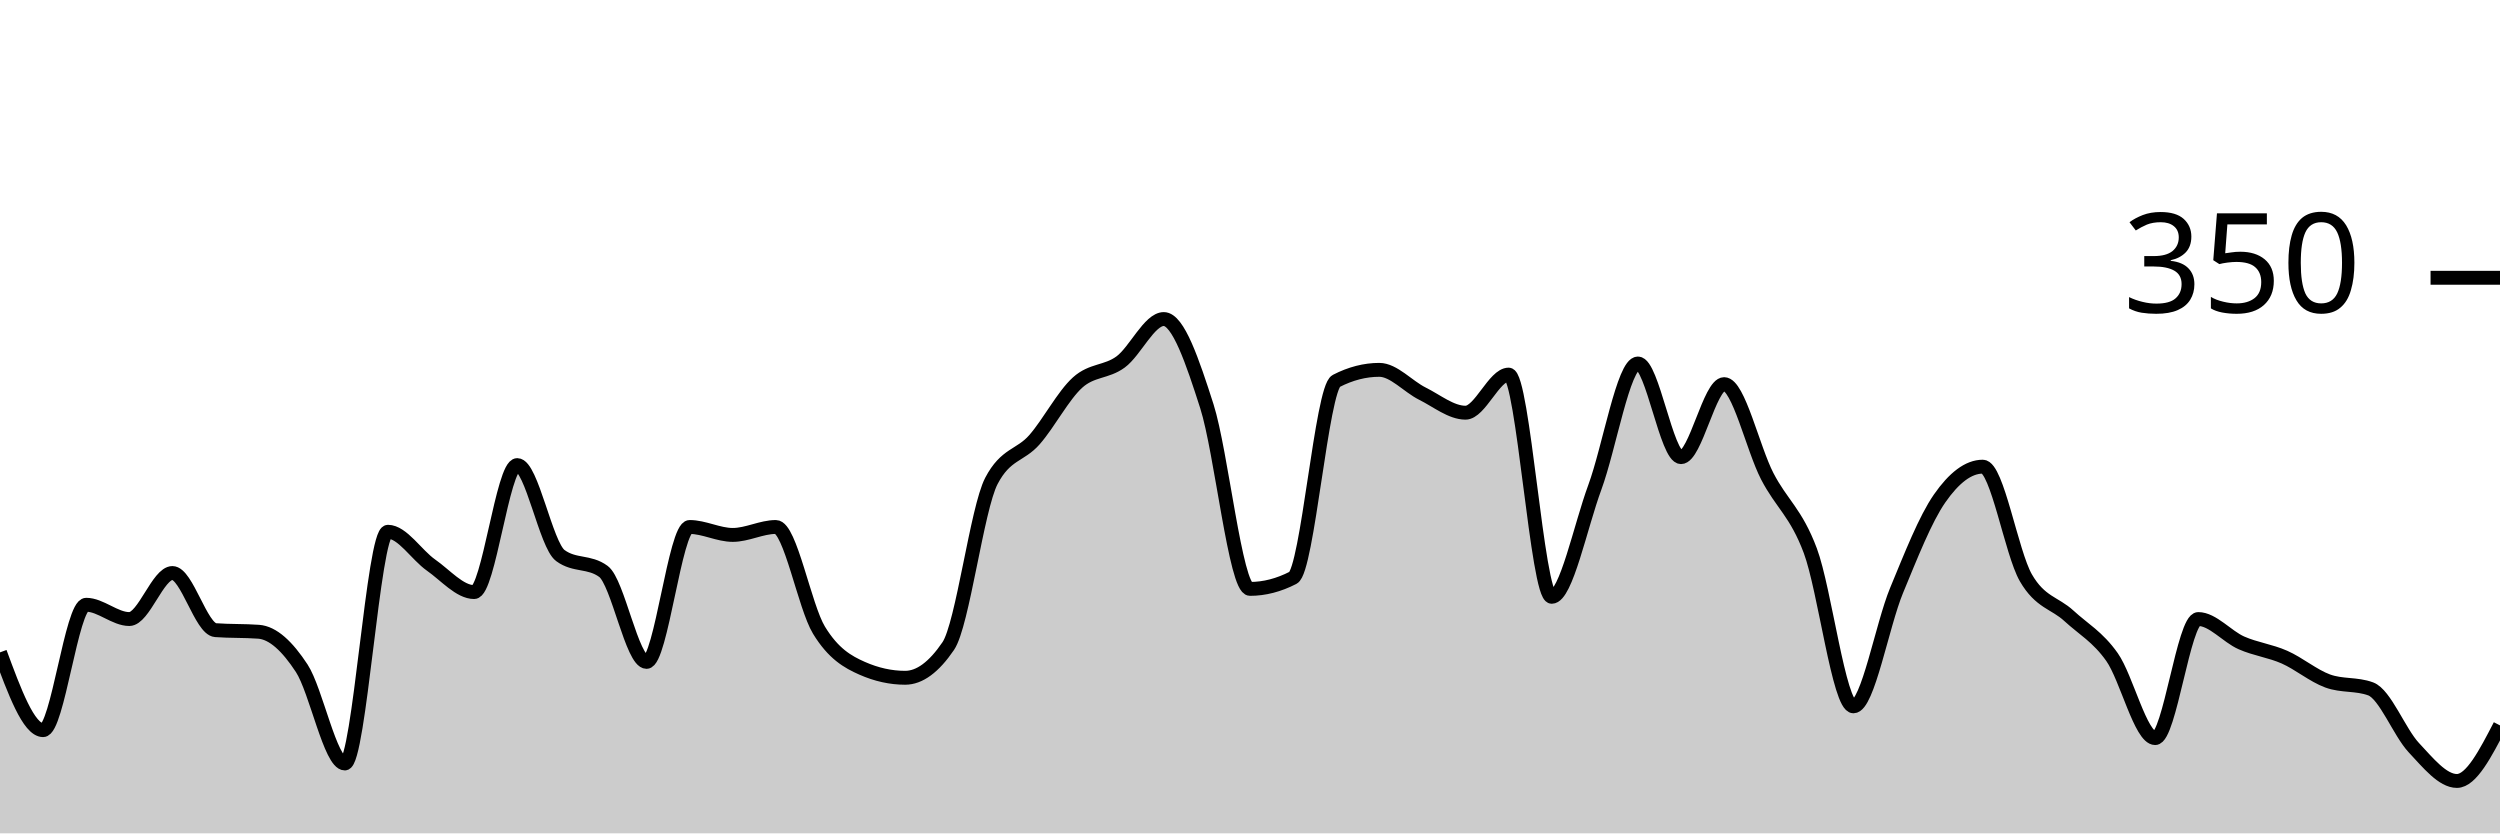
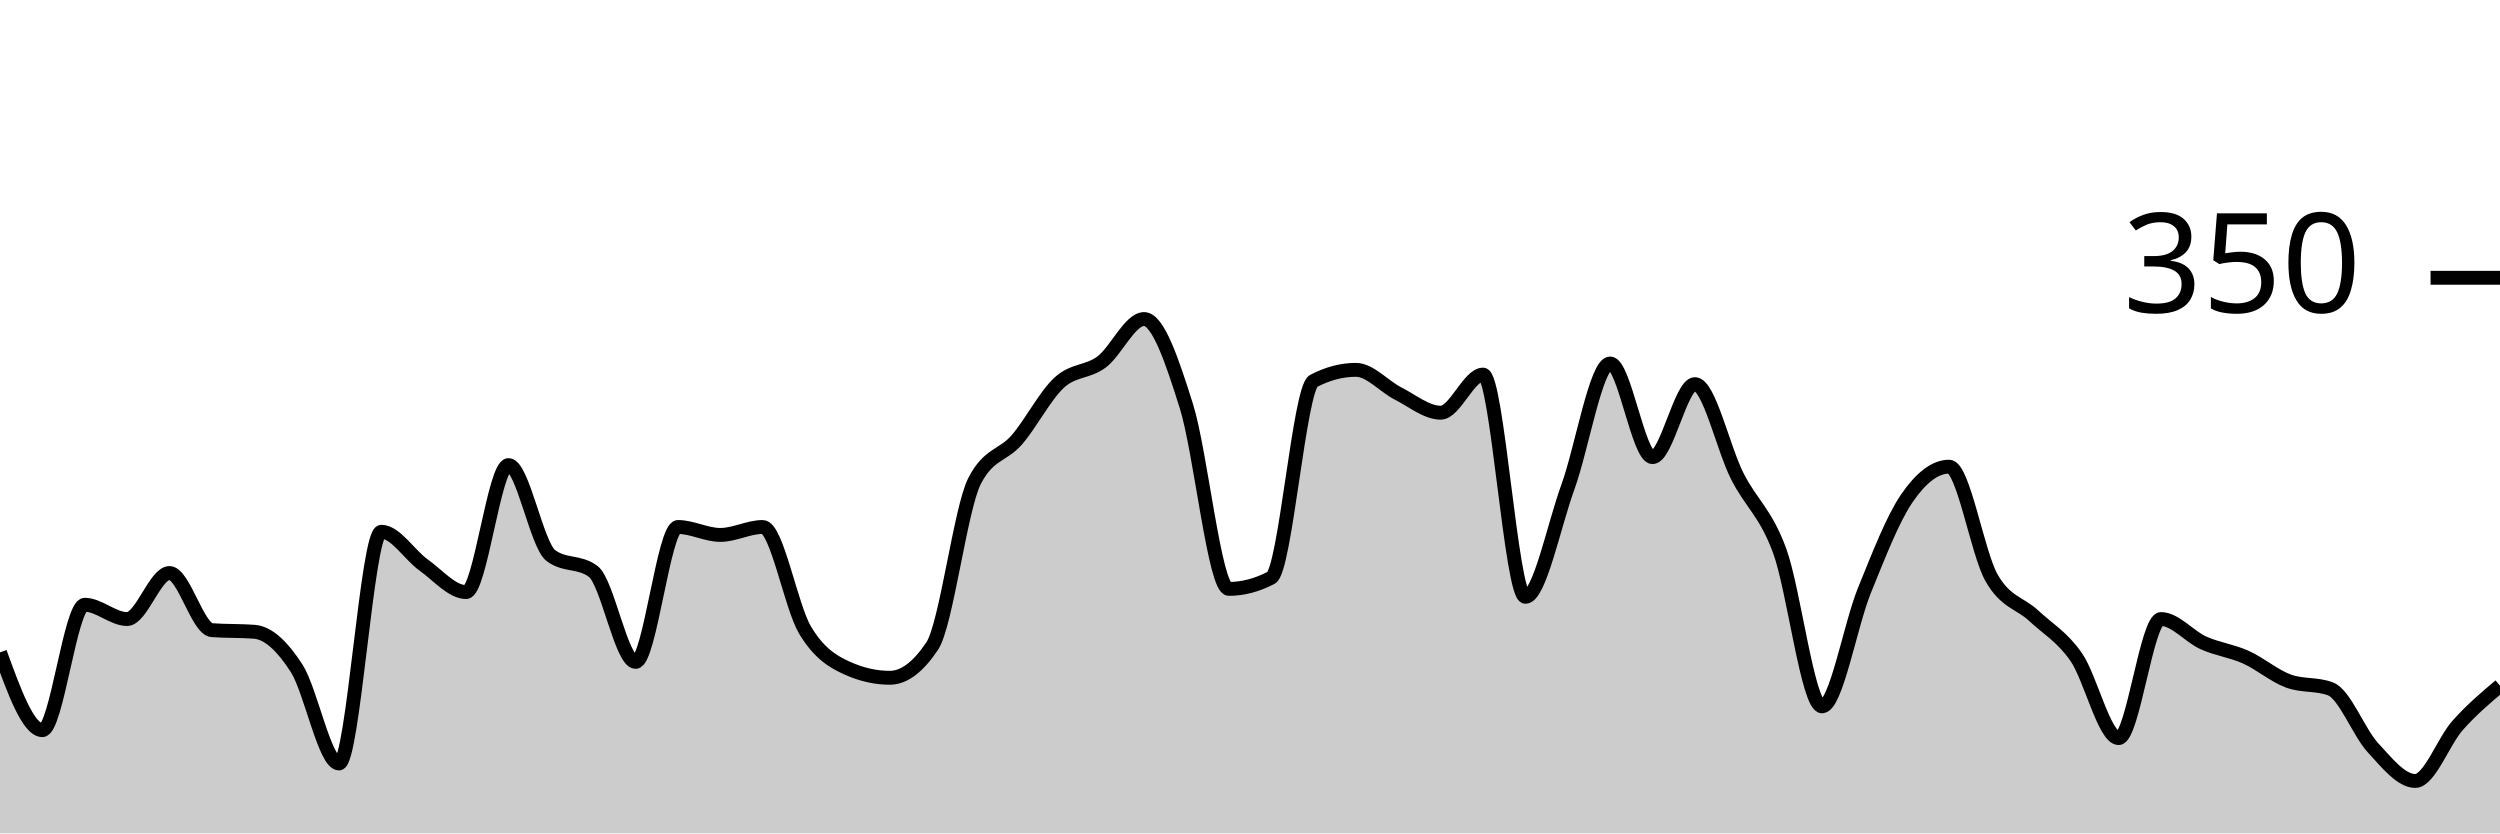
<svg xmlns="http://www.w3.org/2000/svg" viewBox="0 0 180 60">
  <g transform="translate(0,20)">
-     <path class="area" fill="rgba(0, 0, 0, 0.2)" d="M0,26.971C1.034,29.771,2.069,32.571,3.103,32.571C4.138,32.571,5.172,23.543,6.207,23.543C7.241,23.543,8.276,24.571,9.31,24.571C10.345,24.571,11.379,21.257,12.414,21.257C13.448,21.257,14.483,25.295,15.517,25.371C16.552,25.448,17.586,25.41,18.621,25.486C19.655,25.562,20.69,26.533,21.724,28.114C22.759,29.695,23.793,34.971,24.828,34.971C25.862,34.971,26.897,18.286,27.931,18.286C28.966,18.286,30,19.962,31.034,20.686C32.069,21.41,33.103,22.629,34.138,22.629C35.172,22.629,36.207,13.486,37.241,13.486C38.276,13.486,39.31,19.238,40.345,20C41.379,20.762,42.414,20.381,43.448,21.143C44.483,21.905,45.517,27.657,46.552,27.657C47.586,27.657,48.621,17.943,49.655,17.943C50.69,17.943,51.724,18.514,52.759,18.514C53.793,18.514,54.828,17.943,55.862,17.943C56.897,17.943,57.931,23.676,58.966,25.371C60,27.067,61.034,27.657,62.069,28.114C63.103,28.571,64.138,28.8,65.172,28.8C66.207,28.8,67.241,28.038,68.276,26.514C69.31,24.99,70.345,16.61,71.379,14.629C72.414,12.648,73.448,12.838,74.483,11.657C75.517,10.476,76.552,8.476,77.586,7.543C78.621,6.61,79.655,6.819,80.69,6.057C81.724,5.295,82.759,2.971,83.793,2.971C84.828,2.971,85.862,6.019,86.897,9.257C87.931,12.495,88.966,22.4,90,22.4C91.034,22.4,92.069,22.133,93.103,21.6C94.138,21.067,95.172,7.962,96.207,7.429C97.241,6.895,98.276,6.629,99.31,6.629C100.345,6.629,101.379,7.829,102.414,8.343C103.448,8.857,104.483,9.714,105.517,9.714C106.552,9.714,107.586,6.971,108.621,6.971C109.655,6.971,110.69,22.971,111.724,22.971C112.759,22.971,113.793,17.886,114.828,15.086C115.862,12.286,116.897,6.171,117.931,6.171C118.966,6.171,120,12.914,121.034,12.914C122.069,12.914,123.103,7.657,124.138,7.657C125.172,7.657,126.207,12.286,127.241,14.286C128.276,16.286,129.31,16.895,130.345,19.657C131.379,22.419,132.414,30.857,133.448,30.857C134.483,30.857,135.517,25.01,136.552,22.514C137.586,20.019,138.621,17.371,139.655,15.886C140.69,14.4,141.724,13.6,142.759,13.6C143.793,13.6,144.828,19.81,145.862,21.6C146.897,23.39,147.931,23.39,148.966,24.343C150,25.295,151.034,25.848,152.069,27.314C153.103,28.781,154.138,33.143,155.172,33.143C156.207,33.143,157.241,24.571,158.276,24.571C159.31,24.571,160.345,25.829,161.379,26.286C162.414,26.743,163.448,26.857,164.483,27.314C165.517,27.771,166.552,28.648,167.586,29.029C168.621,29.41,169.655,29.219,170.69,29.6C171.724,29.981,172.759,32.724,173.793,33.829C174.828,34.933,175.862,36.229,176.897,36.229C177.931,36.229,178.966,34.229,180,32.229L180,40C178.966,40,177.931,40,176.897,40C175.862,40,174.828,40,173.793,40C172.759,40,171.724,40,170.69,40C169.655,40,168.621,40,167.586,40C166.552,40,165.517,40,164.483,40C163.448,40,162.414,40,161.379,40C160.345,40,159.31,40,158.276,40C157.241,40,156.207,40,155.172,40C154.138,40,153.103,40,152.069,40C151.034,40,150,40,148.966,40C147.931,40,146.897,40,145.862,40C144.828,40,143.793,40,142.759,40C141.724,40,140.69,40,139.655,40C138.621,40,137.586,40,136.552,40C135.517,40,134.483,40,133.448,40C132.414,40,131.379,40,130.345,40C129.31,40,128.276,40,127.241,40C126.207,40,125.172,40,124.138,40C123.103,40,122.069,40,121.034,40C120,40,118.966,40,117.931,40C116.897,40,115.862,40,114.828,40C113.793,40,112.759,40,111.724,40C110.69,40,109.655,40,108.621,40C107.586,40,106.552,40,105.517,40C104.483,40,103.448,40,102.414,40C101.379,40,100.345,40,99.31,40C98.276,40,97.241,40,96.207,40C95.172,40,94.138,40,93.103,40C92.069,40,91.034,40,90,40C88.966,40,87.931,40,86.897,40C85.862,40,84.828,40,83.793,40C82.759,40,81.724,40,80.69,40C79.655,40,78.621,40,77.586,40C76.552,40,75.517,40,74.483,40C73.448,40,72.414,40,71.379,40C70.345,40,69.31,40,68.276,40C67.241,40,66.207,40,65.172,40C64.138,40,63.103,40,62.069,40C61.034,40,60,40,58.966,40C57.931,40,56.897,40,55.862,40C54.828,40,53.793,40,52.759,40C51.724,40,50.69,40,49.655,40C48.621,40,47.586,40,46.552,40C45.517,40,44.483,40,43.448,40C42.414,40,41.379,40,40.345,40C39.31,40,38.276,40,37.241,40C36.207,40,35.172,40,34.138,40C33.103,40,32.069,40,31.034,40C30,40,28.966,40,27.931,40C26.897,40,25.862,40,24.828,40C23.793,40,22.759,40,21.724,40C20.69,40,19.655,40,18.621,40C17.586,40,16.552,40,15.517,40C14.483,40,13.448,40,12.414,40C11.379,40,10.345,40,9.31,40C8.276,40,7.241,40,6.207,40C5.172,40,4.138,40,3.103,40C2.069,40,1.034,40,0,40Z" />
-     <path class="line" stroke="black" fill="none" d="M0,26.971C1.034,29.771,2.069,32.571,3.103,32.571C4.138,32.571,5.172,23.543,6.207,23.543C7.241,23.543,8.276,24.571,9.31,24.571C10.345,24.571,11.379,21.257,12.414,21.257C13.448,21.257,14.483,25.295,15.517,25.371C16.552,25.448,17.586,25.41,18.621,25.486C19.655,25.562,20.69,26.533,21.724,28.114C22.759,29.695,23.793,34.971,24.828,34.971C25.862,34.971,26.897,18.286,27.931,18.286C28.966,18.286,30,19.962,31.034,20.686C32.069,21.41,33.103,22.629,34.138,22.629C35.172,22.629,36.207,13.486,37.241,13.486C38.276,13.486,39.31,19.238,40.345,20C41.379,20.762,42.414,20.381,43.448,21.143C44.483,21.905,45.517,27.657,46.552,27.657C47.586,27.657,48.621,17.943,49.655,17.943C50.69,17.943,51.724,18.514,52.759,18.514C53.793,18.514,54.828,17.943,55.862,17.943C56.897,17.943,57.931,23.676,58.966,25.371C60,27.067,61.034,27.657,62.069,28.114C63.103,28.571,64.138,28.8,65.172,28.8C66.207,28.8,67.241,28.038,68.276,26.514C69.31,24.99,70.345,16.61,71.379,14.629C72.414,12.648,73.448,12.838,74.483,11.657C75.517,10.476,76.552,8.476,77.586,7.543C78.621,6.61,79.655,6.819,80.69,6.057C81.724,5.295,82.759,2.971,83.793,2.971C84.828,2.971,85.862,6.019,86.897,9.257C87.931,12.495,88.966,22.4,90,22.4C91.034,22.4,92.069,22.133,93.103,21.6C94.138,21.067,95.172,7.962,96.207,7.429C97.241,6.895,98.276,6.629,99.31,6.629C100.345,6.629,101.379,7.829,102.414,8.343C103.448,8.857,104.483,9.714,105.517,9.714C106.552,9.714,107.586,6.971,108.621,6.971C109.655,6.971,110.69,22.971,111.724,22.971C112.759,22.971,113.793,17.886,114.828,15.086C115.862,12.286,116.897,6.171,117.931,6.171C118.966,6.171,120,12.914,121.034,12.914C122.069,12.914,123.103,7.657,124.138,7.657C125.172,7.657,126.207,12.286,127.241,14.286C128.276,16.286,129.31,16.895,130.345,19.657C131.379,22.419,132.414,30.857,133.448,30.857C134.483,30.857,135.517,25.01,136.552,22.514C137.586,20.019,138.621,17.371,139.655,15.886C140.69,14.4,141.724,13.6,142.759,13.6C143.793,13.6,144.828,19.81,145.862,21.6C146.897,23.39,147.931,23.39,148.966,24.343C150,25.295,151.034,25.848,152.069,27.314C153.103,28.781,154.138,33.143,155.172,33.143C156.207,33.143,157.241,24.571,158.276,24.571C159.31,24.571,160.345,25.829,161.379,26.286C162.414,26.743,163.448,26.857,164.483,27.314C165.517,27.771,166.552,28.648,167.586,29.029C168.621,29.41,169.655,29.219,170.69,29.6C171.724,29.981,172.759,32.724,173.793,33.829C174.828,34.933,175.862,36.229,176.897,36.229C177.931,36.229,178.966,34.229,180,32.229" />
+     <path class="area" fill="rgba(0, 0, 0, 0.2)" d="M0,26.971C1.017,29.771,2.034,32.571,3.051,32.571C4.068,32.571,5.085,23.543,6.102,23.543C7.119,23.543,8.136,24.571,9.153,24.571C10.169,24.571,11.186,21.257,12.203,21.257C13.22,21.257,14.237,25.295,15.254,25.371C16.271,25.448,17.288,25.41,18.305,25.486C19.322,25.562,20.339,26.533,21.356,28.114C22.373,29.695,23.39,34.971,24.407,34.971C25.424,34.971,26.441,18.286,27.458,18.286C28.475,18.286,29.492,19.962,30.508,20.686C31.525,21.41,32.542,22.629,33.559,22.629C34.576,22.629,35.593,13.486,36.61,13.486C37.627,13.486,38.644,19.238,39.661,20C40.678,20.762,41.695,20.381,42.712,21.143C43.729,21.905,44.746,27.657,45.763,27.657C46.78,27.657,47.797,17.943,48.814,17.943C49.831,17.943,50.847,18.514,51.864,18.514C52.881,18.514,53.898,17.943,54.915,17.943C55.932,17.943,56.949,23.676,57.966,25.371C58.983,27.067,60,27.657,61.017,28.114C62.034,28.571,63.051,28.8,64.068,28.8C65.085,28.8,66.102,28.038,67.119,26.514C68.136,24.99,69.153,16.61,70.169,14.629C71.186,12.648,72.203,12.838,73.22,11.657C74.237,10.476,75.254,8.476,76.271,7.543C77.288,6.61,78.305,6.819,79.322,6.057C80.339,5.295,81.356,2.971,82.373,2.971C83.39,2.971,84.407,6.019,85.424,9.257C86.441,12.495,87.458,22.4,88.475,22.4C89.492,22.4,90.508,22.133,91.525,21.6C92.542,21.067,93.559,7.962,94.576,7.429C95.593,6.895,96.61,6.629,97.627,6.629C98.644,6.629,99.661,7.829,100.678,8.343C101.695,8.857,102.712,9.714,103.729,9.714C104.746,9.714,105.763,6.971,106.78,6.971C107.797,6.971,108.814,22.971,109.831,22.971C110.847,22.971,111.864,17.886,112.881,15.086C113.898,12.286,114.915,6.171,115.932,6.171C116.949,6.171,117.966,12.914,118.983,12.914C120,12.914,121.017,7.657,122.034,7.657C123.051,7.657,124.068,12.286,125.085,14.286C126.102,16.286,127.119,16.895,128.136,19.657C129.153,22.419,130.169,30.857,131.186,30.857C132.203,30.857,133.22,25.01,134.237,22.514C135.254,20.019,136.271,17.371,137.288,15.886C138.305,14.4,139.322,13.6,140.339,13.6C141.356,13.6,142.373,19.81,143.39,21.6C144.407,23.39,145.424,23.39,146.441,24.343C147.458,25.295,148.475,25.848,149.492,27.314C150.508,28.781,151.525,33.143,152.542,33.143C153.559,33.143,154.576,24.571,155.593,24.571C156.61,24.571,157.627,25.829,158.644,26.286C159.661,26.743,160.678,26.857,161.695,27.314C162.712,27.771,163.729,28.648,164.746,29.029C165.763,29.41,166.78,29.219,167.797,29.6C168.814,29.981,169.831,32.724,170.847,33.829C171.864,34.933,172.881,36.229,173.898,36.229C174.915,36.229,175.932,33.371,176.949,32.229C177.966,31.086,178.983,30.229,180,29.371L180,40C178.983,40,177.966,40,176.949,40C175.932,40,174.915,40,173.898,40C172.881,40,171.864,40,170.847,40C169.831,40,168.814,40,167.797,40C166.78,40,165.763,40,164.746,40C163.729,40,162.712,40,161.695,40C160.678,40,159.661,40,158.644,40C157.627,40,156.61,40,155.593,40C154.576,40,153.559,40,152.542,40C151.525,40,150.508,40,149.492,40C148.475,40,147.458,40,146.441,40C145.424,40,144.407,40,143.39,40C142.373,40,141.356,40,140.339,40C139.322,40,138.305,40,137.288,40C136.271,40,135.254,40,134.237,40C133.22,40,132.203,40,131.186,40C130.169,40,129.153,40,128.136,40C127.119,40,126.102,40,125.085,40C124.068,40,123.051,40,122.034,40C121.017,40,120,40,118.983,40C117.966,40,116.949,40,115.932,40C114.915,40,113.898,40,112.881,40C111.864,40,110.847,40,109.831,40C108.814,40,107.797,40,106.78,40C105.763,40,104.746,40,103.729,40C102.712,40,101.695,40,100.678,40C99.661,40,98.644,40,97.627,40C96.61,40,95.593,40,94.576,40C93.559,40,92.542,40,91.525,40C90.508,40,89.492,40,88.475,40C87.458,40,86.441,40,85.424,40C84.407,40,83.39,40,82.373,40C81.356,40,80.339,40,79.322,40C78.305,40,77.288,40,76.271,40C75.254,40,74.237,40,73.22,40C72.203,40,71.186,40,70.169,40C69.153,40,68.136,40,67.119,40C66.102,40,65.085,40,64.068,40C63.051,40,62.034,40,61.017,40C60,40,58.983,40,57.966,40C56.949,40,55.932,40,54.915,40C53.898,40,52.881,40,51.864,40C50.847,40,49.831,40,48.814,40C47.797,40,46.78,40,45.763,40C44.746,40,43.729,40,42.712,40C41.695,40,40.678,40,39.661,40C38.644,40,37.627,40,36.61,40C35.593,40,34.576,40,33.559,40C32.542,40,31.525,40,30.508,40C29.492,40,28.475,40,27.458,40C26.441,40,25.424,40,24.407,40C23.39,40,22.373,40,21.356,40C20.339,40,19.322,40,18.305,40C17.288,40,16.271,40,15.254,40C14.237,40,13.22,40,12.203,40C11.186,40,10.169,40,9.153,40C8.136,40,7.119,40,6.102,40C5.085,40,4.068,40,3.051,40C2.034,40,1.017,40,0,40Z" />
+     <path class="line" stroke="black" fill="none" d="M0,26.971C1.017,29.771,2.034,32.571,3.051,32.571C4.068,32.571,5.085,23.543,6.102,23.543C7.119,23.543,8.136,24.571,9.153,24.571C10.169,24.571,11.186,21.257,12.203,21.257C13.22,21.257,14.237,25.295,15.254,25.371C16.271,25.448,17.288,25.41,18.305,25.486C19.322,25.562,20.339,26.533,21.356,28.114C22.373,29.695,23.39,34.971,24.407,34.971C25.424,34.971,26.441,18.286,27.458,18.286C28.475,18.286,29.492,19.962,30.508,20.686C31.525,21.41,32.542,22.629,33.559,22.629C34.576,22.629,35.593,13.486,36.61,13.486C37.627,13.486,38.644,19.238,39.661,20C40.678,20.762,41.695,20.381,42.712,21.143C43.729,21.905,44.746,27.657,45.763,27.657C46.78,27.657,47.797,17.943,48.814,17.943C49.831,17.943,50.847,18.514,51.864,18.514C52.881,18.514,53.898,17.943,54.915,17.943C55.932,17.943,56.949,23.676,57.966,25.371C58.983,27.067,60,27.657,61.017,28.114C62.034,28.571,63.051,28.8,64.068,28.8C65.085,28.8,66.102,28.038,67.119,26.514C68.136,24.99,69.153,16.61,70.169,14.629C71.186,12.648,72.203,12.838,73.22,11.657C74.237,10.476,75.254,8.476,76.271,7.543C77.288,6.61,78.305,6.819,79.322,6.057C80.339,5.295,81.356,2.971,82.373,2.971C83.39,2.971,84.407,6.019,85.424,9.257C86.441,12.495,87.458,22.4,88.475,22.4C89.492,22.4,90.508,22.133,91.525,21.6C92.542,21.067,93.559,7.962,94.576,7.429C95.593,6.895,96.61,6.629,97.627,6.629C98.644,6.629,99.661,7.829,100.678,8.343C101.695,8.857,102.712,9.714,103.729,9.714C104.746,9.714,105.763,6.971,106.78,6.971C107.797,6.971,108.814,22.971,109.831,22.971C110.847,22.971,111.864,17.886,112.881,15.086C113.898,12.286,114.915,6.171,115.932,6.171C116.949,6.171,117.966,12.914,118.983,12.914C120,12.914,121.017,7.657,122.034,7.657C123.051,7.657,124.068,12.286,125.085,14.286C126.102,16.286,127.119,16.895,128.136,19.657C129.153,22.419,130.169,30.857,131.186,30.857C132.203,30.857,133.22,25.01,134.237,22.514C135.254,20.019,136.271,17.371,137.288,15.886C138.305,14.4,139.322,13.6,140.339,13.6C141.356,13.6,142.373,19.81,143.39,21.6C144.407,23.39,145.424,23.39,146.441,24.343C147.458,25.295,148.475,25.848,149.492,27.314C150.508,28.781,151.525,33.143,152.542,33.143C153.559,33.143,154.576,24.571,155.593,24.571C156.61,24.571,157.627,25.829,158.644,26.286C159.661,26.743,160.678,26.857,161.695,27.314C162.712,27.771,163.729,28.648,164.746,29.029C165.763,29.41,166.78,29.219,167.797,29.6C168.814,29.981,169.831,32.724,170.847,33.829C171.864,34.933,172.881,36.229,173.898,36.229C174.915,36.229,175.932,33.371,176.949,32.229C177.966,31.086,178.983,30.229,180,29.371" />
    <path class="axis-ceiling" stroke-width="1" stroke="black" fill="none" d="M175,0L180,0" />
    <text class="axis-ceiling-label" font-family="sans-serif" text-anchor="end" font-size="10px" x="170" y="2.5">350</text>
  </g>
</svg>
